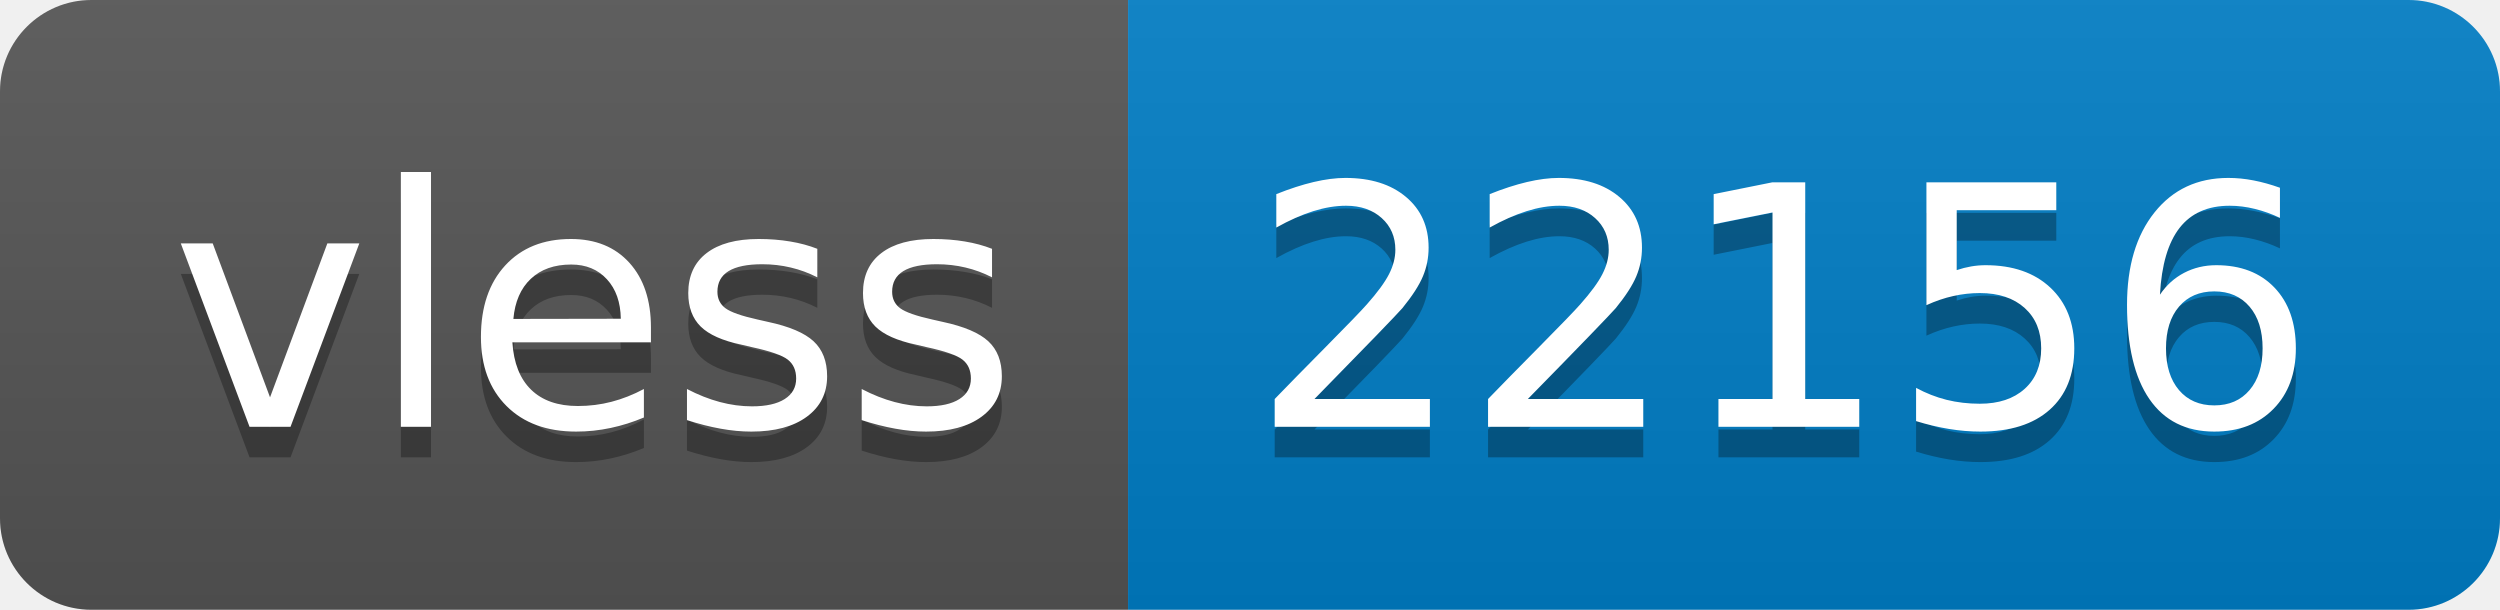
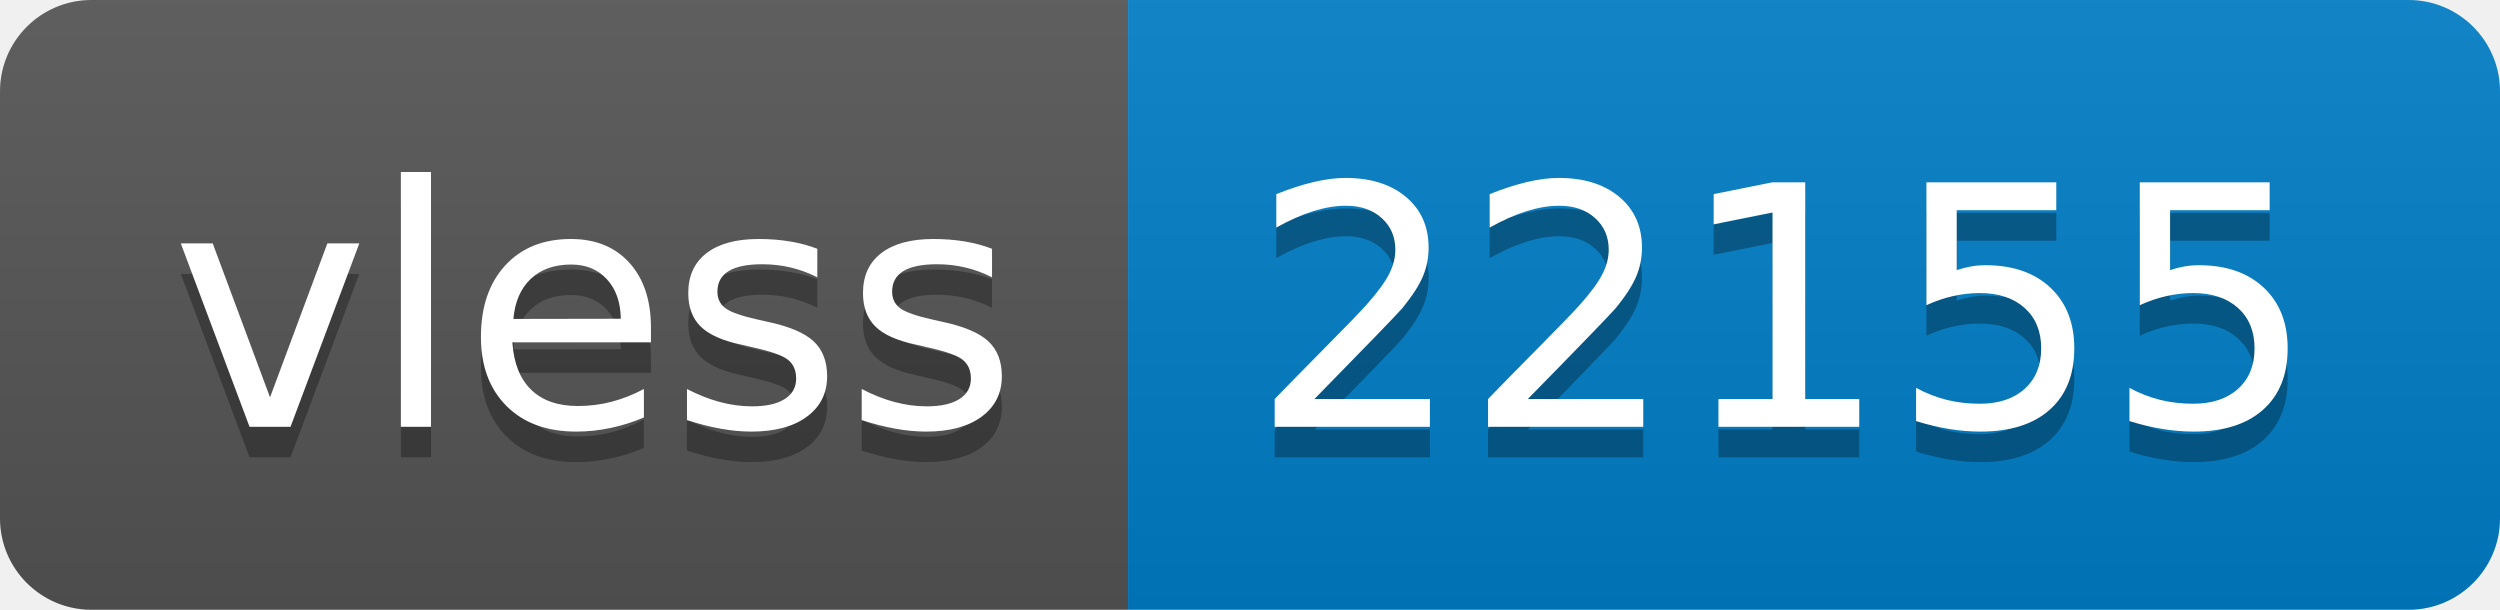
- <svg xmlns="http://www.w3.org/2000/svg" width="82" height="20" role="img" aria-label="vless: 22156">
+ <svg xmlns="http://www.w3.org/2000/svg" width="82" height="20" role="img" aria-label="vless: 22155">
  <linearGradient id="s" x2="0" y2="100%">
    <stop offset="0" stop-color="#bbb" stop-opacity=".1" />
    <stop offset="1" stop-opacity=".1" />
  </linearGradient>
  <clipPath id="r">
    <rect width="82" height="20" rx="3" fill="#fff" />
  </clipPath>
  <g clip-path="url(#r)">
    <rect width="37" height="20" fill="#555" />
    <rect x="37" width="45" height="20" fill="#007ec6" />
    <rect width="82" height="20" fill="url(#s)" />
  </g>
  <g fill="#fff" text-anchor="middle" font-family="Verdana,Geneva,DejaVu Sans,sans-serif" text-rendering="geometricPrecision" font-size="110">
    <text aria-hidden="true" x="195" y="150" fill="#010101" fill-opacity=".3" transform="scale(.1)" textLength="270">vless</text>
    <text x="195" y="140" transform="scale(.1)" fill="#fff" textLength="270">vless</text>
-     <text aria-hidden="true" x="585" y="150" fill="#010101" fill-opacity=".3" transform="scale(.1)" textLength="350">22156</text>
-     <text x="585" y="140" transform="scale(.1)" fill="#fff" textLength="350">22156</text>
+     <text aria-hidden="true" x="585" y="150" fill="#010101" fill-opacity=".3" transform="scale(.1)" textLength="350">22155</text>
+     <text x="585" y="140" transform="scale(.1)" fill="#fff" textLength="350">22155</text>
  </g>
</svg>
